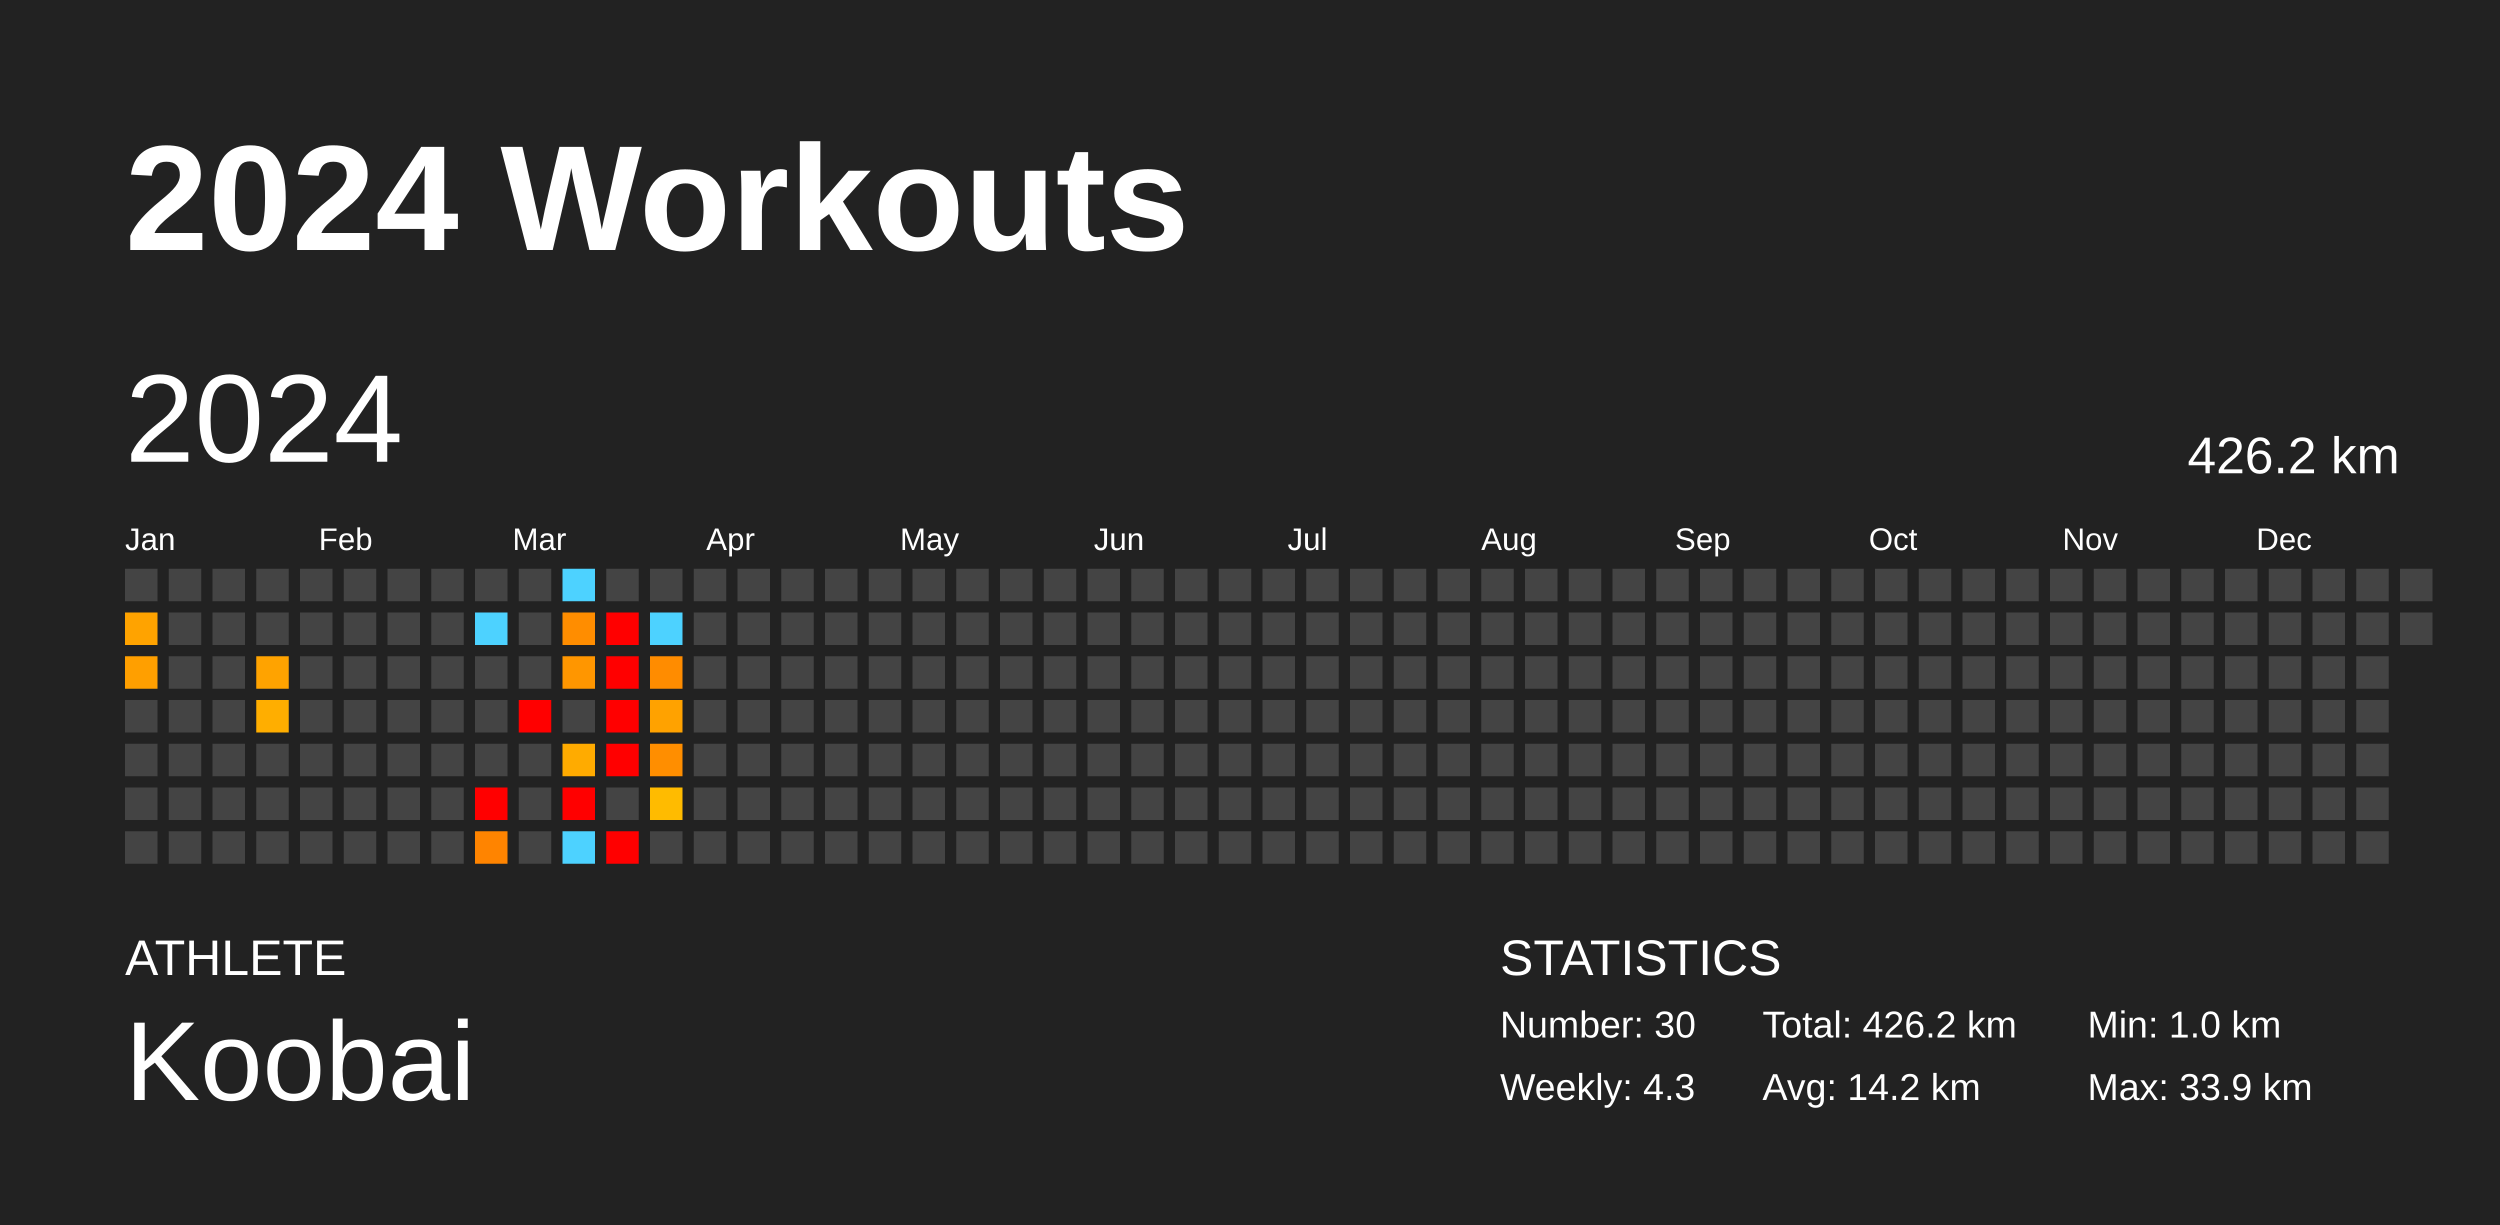
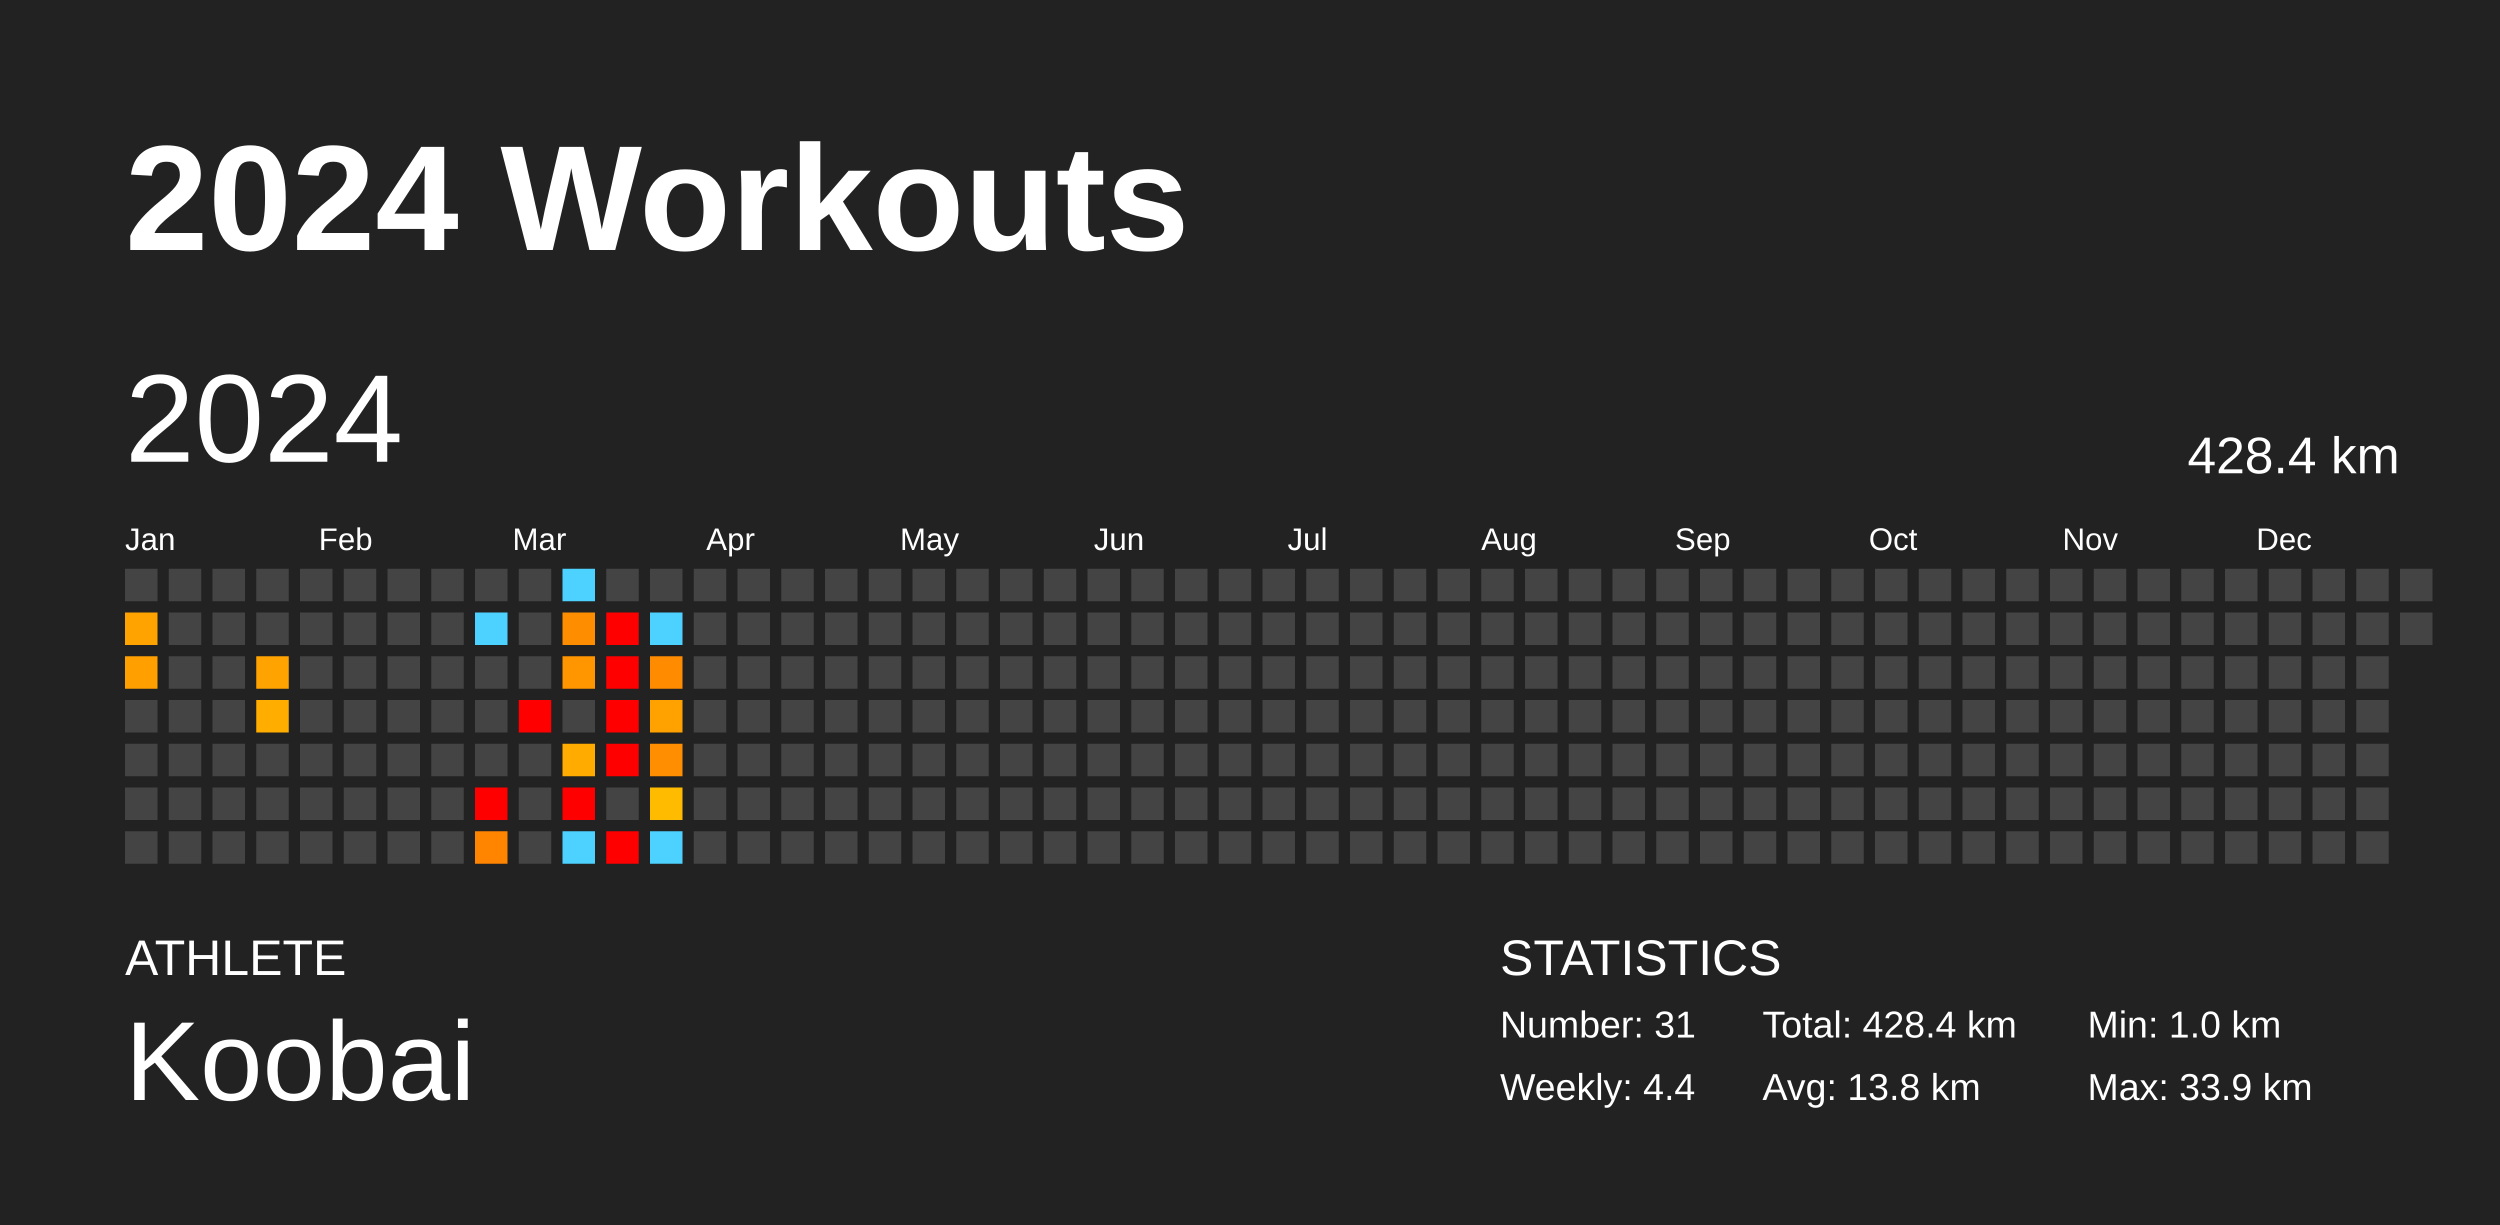
<svg xmlns="http://www.w3.org/2000/svg" baseProfile="full" height="98mm" version="1.1" viewBox="0,0,200,98" width="200mm">
  <defs />
  <rect fill="#222222" height="98" width="200" x="0" y="0" />
  <text fill="#FFFFFF" style="font-size:12px; font-family:Arial; font-weight:bold;" x="10" y="20">2024 Workouts</text>
  <text fill="#FFFFFF" style="font-size:4px; font-family:Arial" x="10" y="78">ATHLETE</text>
  <text fill="#FFFFFF" style="font-size:9px; font-family:Arial" x="10" y="88">Koobai</text>
  <text fill="#FFFFFF" style="font-size:4px; font-family:Arial" x="120" y="78">STATISTICS</text>
-   <text fill="#FFFFFF" style="font-size:3px; font-family:Arial" x="120" y="83">Number: 30</text>
-   <text fill="#FFFFFF" style="font-size:3px; font-family:Arial" x="120" y="88">Weekly: 4.3</text>
-   <text fill="#FFFFFF" style="font-size:3px; font-family:Arial" x="141" y="83">Total: 426.2 km</text>
-   <text fill="#FFFFFF" style="font-size:3px; font-family:Arial" x="141" y="88">Avg: 14.2 km</text>
+   <text fill="#FFFFFF" style="font-size:3px; font-family:Arial" x="120" y="83">Number: 31</text>
+   <text fill="#FFFFFF" style="font-size:3px; font-family:Arial" x="120" y="88">Weekly: 4.4</text>
+   <text fill="#FFFFFF" style="font-size:3px; font-family:Arial" x="141" y="83">Total: 428.4 km</text>
+   <text fill="#FFFFFF" style="font-size:3px; font-family:Arial" x="141" y="88">Avg: 13.8 km</text>
  <text fill="#FFFFFF" style="font-size:3px; font-family:Arial" x="167" y="83">Min: 1.0 km</text>
  <text fill="#FFFFFF" style="font-size:3px; font-family:Arial" x="167" y="88">Max: 33.9 km</text>
  <text dominant-baseline="hanging" fill="#FFFFFF" style="font-size:10.0px; font-family:Arial;" x="10" y="30">2024</text>
-   <text dominant-baseline="hanging" fill="#FFFFFF" style="font-size:4.125px; font-family:Arial;" x="175" y="35">426.2 km</text>
+   <text dominant-baseline="hanging" fill="#FFFFFF" style="font-size:4.125px; font-family:Arial;" x="175" y="35">428.4 km</text>
  <text fill="#FFFFFF" style="font-size:2.5px; font-family:Arial" x="10.0" y="44">Jan</text>
  <text fill="#FFFFFF" style="font-size:2.5px; font-family:Arial" x="25.5" y="44">Feb</text>
  <text fill="#FFFFFF" style="font-size:2.5px; font-family:Arial" x="41.0" y="44">Mar</text>
  <text fill="#FFFFFF" style="font-size:2.5px; font-family:Arial" x="56.5" y="44">Apr</text>
  <text fill="#FFFFFF" style="font-size:2.5px; font-family:Arial" x="72.0" y="44">May</text>
  <text fill="#FFFFFF" style="font-size:2.5px; font-family:Arial" x="87.5" y="44">Jun</text>
  <text fill="#FFFFFF" style="font-size:2.5px; font-family:Arial" x="103.0" y="44">Jul</text>
  <text fill="#FFFFFF" style="font-size:2.5px; font-family:Arial" x="118.5" y="44">Aug</text>
  <text fill="#FFFFFF" style="font-size:2.5px; font-family:Arial" x="134.0" y="44">Sep</text>
  <text fill="#FFFFFF" style="font-size:2.5px; font-family:Arial" x="149.5" y="44">Oct</text>
  <text fill="#FFFFFF" style="font-size:2.5px; font-family:Arial" x="165.0" y="44">Nov</text>
  <text fill="#FFFFFF" style="font-size:2.5px; font-family:Arial" x="180.5" y="44">Dec</text>
  <rect fill="#444444" height="2.6" width="2.6" x="10.0" y="45.5" />
  <rect fill="#ffa300" height="2.6" width="2.6" x="10.0" y="49.0" />
  <rect fill="#ff9f00" height="2.6" width="2.6" x="10.0" y="52.5" />
  <rect fill="#444444" height="2.6" width="2.6" x="10.0" y="56.0" />
  <rect fill="#444444" height="2.6" width="2.6" x="10.0" y="59.5" />
  <rect fill="#444444" height="2.6" width="2.6" x="10.0" y="63.0" />
  <rect fill="#444444" height="2.6" width="2.6" x="10.0" y="66.5" />
  <rect fill="#444444" height="2.6" width="2.6" x="13.5" y="45.5" />
  <rect fill="#444444" height="2.6" width="2.6" x="13.5" y="49.0" />
  <rect fill="#444444" height="2.6" width="2.6" x="13.5" y="52.5" />
  <rect fill="#444444" height="2.6" width="2.6" x="13.5" y="56.0" />
  <rect fill="#444444" height="2.6" width="2.6" x="13.5" y="59.5" />
  <rect fill="#444444" height="2.6" width="2.6" x="13.5" y="63.0" />
  <rect fill="#444444" height="2.6" width="2.6" x="13.5" y="66.5" />
  <rect fill="#444444" height="2.6" width="2.6" x="17.0" y="45.5" />
  <rect fill="#444444" height="2.6" width="2.6" x="17.0" y="49.0" />
  <rect fill="#444444" height="2.6" width="2.6" x="17.0" y="52.5" />
  <rect fill="#444444" height="2.6" width="2.6" x="17.0" y="56.0" />
  <rect fill="#444444" height="2.6" width="2.6" x="17.0" y="59.5" />
  <rect fill="#444444" height="2.6" width="2.6" x="17.0" y="63.0" />
  <rect fill="#444444" height="2.6" width="2.6" x="17.0" y="66.5" />
  <rect fill="#444444" height="2.6" width="2.6" x="20.5" y="45.5" />
  <rect fill="#444444" height="2.6" width="2.6" x="20.5" y="49.0" />
  <rect fill="#ffa300" height="2.6" width="2.6" x="20.5" y="52.5" />
  <rect fill="#ffae00" height="2.6" width="2.6" x="20.5" y="56.0" />
  <rect fill="#444444" height="2.6" width="2.6" x="20.5" y="59.5" />
  <rect fill="#444444" height="2.6" width="2.6" x="20.5" y="63.0" />
  <rect fill="#444444" height="2.6" width="2.6" x="20.5" y="66.5" />
  <rect fill="#444444" height="2.6" width="2.6" x="24.0" y="45.5" />
  <rect fill="#444444" height="2.6" width="2.6" x="24.0" y="49.0" />
  <rect fill="#444444" height="2.6" width="2.6" x="24.0" y="52.5" />
  <rect fill="#444444" height="2.6" width="2.6" x="24.0" y="56.0" />
  <rect fill="#444444" height="2.6" width="2.6" x="24.0" y="59.5" />
  <rect fill="#444444" height="2.6" width="2.6" x="24.0" y="63.0" />
  <rect fill="#444444" height="2.6" width="2.6" x="24.0" y="66.5" />
  <rect fill="#444444" height="2.6" width="2.6" x="27.5" y="45.5" />
  <rect fill="#444444" height="2.6" width="2.6" x="27.5" y="49.0" />
  <rect fill="#444444" height="2.6" width="2.6" x="27.5" y="52.5" />
  <rect fill="#444444" height="2.6" width="2.6" x="27.5" y="56.0" />
  <rect fill="#444444" height="2.6" width="2.6" x="27.5" y="59.5" />
  <rect fill="#444444" height="2.6" width="2.6" x="27.5" y="63.0" />
  <rect fill="#444444" height="2.6" width="2.6" x="27.5" y="66.5" />
  <rect fill="#444444" height="2.6" width="2.6" x="31.0" y="45.5" />
  <rect fill="#444444" height="2.6" width="2.6" x="31.0" y="49.0" />
  <rect fill="#444444" height="2.6" width="2.6" x="31.0" y="52.5" />
  <rect fill="#444444" height="2.6" width="2.6" x="31.0" y="56.0" />
  <rect fill="#444444" height="2.6" width="2.6" x="31.0" y="59.5" />
  <rect fill="#444444" height="2.6" width="2.6" x="31.0" y="63.0" />
  <rect fill="#444444" height="2.6" width="2.6" x="31.0" y="66.5" />
  <rect fill="#444444" height="2.6" width="2.6" x="34.5" y="45.5" />
  <rect fill="#444444" height="2.6" width="2.6" x="34.5" y="49.0" />
  <rect fill="#444444" height="2.6" width="2.6" x="34.5" y="52.5" />
  <rect fill="#444444" height="2.6" width="2.6" x="34.5" y="56.0" />
  <rect fill="#444444" height="2.6" width="2.6" x="34.5" y="59.5" />
  <rect fill="#444444" height="2.6" width="2.6" x="34.5" y="63.0" />
  <rect fill="#444444" height="2.6" width="2.6" x="34.5" y="66.5" />
  <rect fill="#444444" height="2.6" width="2.6" x="38.0" y="45.5" />
  <rect fill="#4dd2ff" height="2.6" width="2.6" x="38.0" y="49.0" />
  <rect fill="#444444" height="2.6" width="2.6" x="38.0" y="52.5" />
  <rect fill="#444444" height="2.6" width="2.6" x="38.0" y="56.0" />
  <rect fill="#444444" height="2.6" width="2.6" x="38.0" y="59.5" />
  <rect fill="red" height="2.6" width="2.6" x="38.0" y="63.0" />
  <rect fill="#ff8400" height="2.6" width="2.6" x="38.0" y="66.5" />
  <rect fill="#444444" height="2.6" width="2.6" x="41.5" y="45.5" />
  <rect fill="#444444" height="2.6" width="2.6" x="41.5" y="49.0" />
  <rect fill="#444444" height="2.6" width="2.6" x="41.5" y="52.5" />
  <rect fill="red" height="2.6" width="2.6" x="41.5" y="56.0" />
  <rect fill="#444444" height="2.6" width="2.6" x="41.5" y="59.5" />
  <rect fill="#444444" height="2.6" width="2.6" x="41.5" y="63.0" />
  <rect fill="#444444" height="2.6" width="2.6" x="41.5" y="66.5" />
  <rect fill="#4dd2ff" height="2.6" width="2.6" x="45.0" y="45.5" />
  <rect fill="#ff8d00" height="2.6" width="2.6" x="45.0" y="49.0" />
  <rect fill="#ff9600" height="2.6" width="2.6" x="45.0" y="52.5" />
  <rect fill="#444444" height="2.6" width="2.6" x="45.0" y="56.0" />
  <rect fill="#ffab00" height="2.6" width="2.6" x="45.0" y="59.5" />
  <rect fill="red" height="2.6" width="2.6" x="45.0" y="63.0" />
  <rect fill="#4dd2ff" height="2.6" width="2.6" x="45.0" y="66.5" />
  <rect fill="#444444" height="2.6" width="2.6" x="48.5" y="45.5" />
  <rect fill="red" height="2.6" width="2.6" x="48.5" y="49.0" />
  <rect fill="red" height="2.6" width="2.6" x="48.5" y="52.5" />
  <rect fill="red" height="2.6" width="2.6" x="48.5" y="56.0" />
  <rect fill="red" height="2.6" width="2.6" x="48.5" y="59.5" />
  <rect fill="#444444" height="2.6" width="2.6" x="48.5" y="63.0" />
  <rect fill="red" height="2.6" width="2.6" x="48.5" y="66.5" />
  <rect fill="#444444" height="2.6" width="2.6" x="52.0" y="45.5" />
  <rect fill="#4dd2ff" height="2.6" width="2.6" x="52.0" y="49.0" />
  <rect fill="#ff8c00" height="2.6" width="2.6" x="52.0" y="52.5" />
  <rect fill="#ffa200" height="2.6" width="2.6" x="52.0" y="56.0" />
  <rect fill="#ff8e00" height="2.6" width="2.6" x="52.0" y="59.5" />
  <rect fill="#ffbb00" height="2.6" width="2.6" x="52.0" y="63.0" />
-   <rect fill="#444444" height="2.6" width="2.6" x="52.0" y="66.5" />
+   <rect fill="#4dd2ff" height="2.6" width="2.6" x="52.0" y="66.5" />
  <rect fill="#444444" height="2.6" width="2.6" x="55.5" y="45.5" />
  <rect fill="#444444" height="2.6" width="2.6" x="55.5" y="49.0" />
  <rect fill="#444444" height="2.6" width="2.6" x="55.5" y="52.5" />
  <rect fill="#444444" height="2.6" width="2.6" x="55.5" y="56.0" />
  <rect fill="#444444" height="2.6" width="2.6" x="55.5" y="59.5" />
  <rect fill="#444444" height="2.6" width="2.6" x="55.5" y="63.0" />
  <rect fill="#444444" height="2.6" width="2.6" x="55.5" y="66.5" />
  <rect fill="#444444" height="2.6" width="2.6" x="59.0" y="45.5" />
  <rect fill="#444444" height="2.6" width="2.6" x="59.0" y="49.0" />
  <rect fill="#444444" height="2.6" width="2.6" x="59.0" y="52.5" />
  <rect fill="#444444" height="2.6" width="2.6" x="59.0" y="56.0" />
  <rect fill="#444444" height="2.6" width="2.6" x="59.0" y="59.5" />
  <rect fill="#444444" height="2.6" width="2.6" x="59.0" y="63.0" />
  <rect fill="#444444" height="2.6" width="2.6" x="59.0" y="66.5" />
  <rect fill="#444444" height="2.6" width="2.6" x="62.5" y="45.5" />
  <rect fill="#444444" height="2.6" width="2.6" x="62.5" y="49.0" />
  <rect fill="#444444" height="2.6" width="2.6" x="62.5" y="52.5" />
  <rect fill="#444444" height="2.6" width="2.6" x="62.5" y="56.0" />
  <rect fill="#444444" height="2.6" width="2.6" x="62.5" y="59.5" />
  <rect fill="#444444" height="2.6" width="2.6" x="62.5" y="63.0" />
  <rect fill="#444444" height="2.6" width="2.6" x="62.5" y="66.5" />
  <rect fill="#444444" height="2.6" width="2.6" x="66.0" y="45.5" />
  <rect fill="#444444" height="2.6" width="2.6" x="66.0" y="49.0" />
  <rect fill="#444444" height="2.6" width="2.6" x="66.0" y="52.5" />
  <rect fill="#444444" height="2.6" width="2.6" x="66.0" y="56.0" />
  <rect fill="#444444" height="2.6" width="2.6" x="66.0" y="59.5" />
  <rect fill="#444444" height="2.6" width="2.6" x="66.0" y="63.0" />
  <rect fill="#444444" height="2.6" width="2.6" x="66.0" y="66.5" />
  <rect fill="#444444" height="2.6" width="2.6" x="69.5" y="45.5" />
  <rect fill="#444444" height="2.6" width="2.6" x="69.5" y="49.0" />
  <rect fill="#444444" height="2.6" width="2.6" x="69.5" y="52.5" />
  <rect fill="#444444" height="2.6" width="2.6" x="69.5" y="56.0" />
  <rect fill="#444444" height="2.6" width="2.6" x="69.5" y="59.5" />
  <rect fill="#444444" height="2.6" width="2.6" x="69.5" y="63.0" />
  <rect fill="#444444" height="2.6" width="2.6" x="69.5" y="66.5" />
  <rect fill="#444444" height="2.6" width="2.6" x="73.0" y="45.5" />
  <rect fill="#444444" height="2.6" width="2.6" x="73.0" y="49.0" />
  <rect fill="#444444" height="2.6" width="2.6" x="73.0" y="52.5" />
  <rect fill="#444444" height="2.6" width="2.6" x="73.0" y="56.0" />
  <rect fill="#444444" height="2.6" width="2.6" x="73.0" y="59.5" />
  <rect fill="#444444" height="2.6" width="2.6" x="73.0" y="63.0" />
  <rect fill="#444444" height="2.6" width="2.6" x="73.0" y="66.5" />
  <rect fill="#444444" height="2.6" width="2.6" x="76.5" y="45.5" />
  <rect fill="#444444" height="2.6" width="2.6" x="76.5" y="49.0" />
  <rect fill="#444444" height="2.6" width="2.6" x="76.5" y="52.5" />
  <rect fill="#444444" height="2.6" width="2.6" x="76.5" y="56.0" />
  <rect fill="#444444" height="2.6" width="2.6" x="76.5" y="59.5" />
  <rect fill="#444444" height="2.6" width="2.6" x="76.5" y="63.0" />
  <rect fill="#444444" height="2.6" width="2.6" x="76.5" y="66.5" />
  <rect fill="#444444" height="2.6" width="2.6" x="80.0" y="45.5" />
  <rect fill="#444444" height="2.6" width="2.6" x="80.0" y="49.0" />
  <rect fill="#444444" height="2.6" width="2.6" x="80.0" y="52.5" />
  <rect fill="#444444" height="2.6" width="2.6" x="80.0" y="56.0" />
  <rect fill="#444444" height="2.6" width="2.6" x="80.0" y="59.5" />
  <rect fill="#444444" height="2.6" width="2.6" x="80.0" y="63.0" />
  <rect fill="#444444" height="2.6" width="2.6" x="80.0" y="66.5" />
  <rect fill="#444444" height="2.6" width="2.6" x="83.5" y="45.5" />
  <rect fill="#444444" height="2.6" width="2.6" x="83.5" y="49.0" />
  <rect fill="#444444" height="2.6" width="2.6" x="83.5" y="52.5" />
  <rect fill="#444444" height="2.6" width="2.6" x="83.5" y="56.0" />
  <rect fill="#444444" height="2.6" width="2.6" x="83.5" y="59.5" />
  <rect fill="#444444" height="2.6" width="2.6" x="83.5" y="63.0" />
  <rect fill="#444444" height="2.6" width="2.6" x="83.5" y="66.5" />
  <rect fill="#444444" height="2.6" width="2.6" x="87.0" y="45.5" />
  <rect fill="#444444" height="2.6" width="2.6" x="87.0" y="49.0" />
  <rect fill="#444444" height="2.6" width="2.6" x="87.0" y="52.5" />
  <rect fill="#444444" height="2.6" width="2.6" x="87.0" y="56.0" />
  <rect fill="#444444" height="2.6" width="2.6" x="87.0" y="59.5" />
  <rect fill="#444444" height="2.6" width="2.6" x="87.0" y="63.0" />
  <rect fill="#444444" height="2.6" width="2.6" x="87.0" y="66.5" />
  <rect fill="#444444" height="2.6" width="2.6" x="90.5" y="45.5" />
  <rect fill="#444444" height="2.6" width="2.6" x="90.5" y="49.0" />
  <rect fill="#444444" height="2.6" width="2.6" x="90.5" y="52.5" />
  <rect fill="#444444" height="2.6" width="2.6" x="90.5" y="56.0" />
  <rect fill="#444444" height="2.6" width="2.6" x="90.5" y="59.5" />
  <rect fill="#444444" height="2.6" width="2.6" x="90.5" y="63.0" />
  <rect fill="#444444" height="2.6" width="2.6" x="90.5" y="66.5" />
  <rect fill="#444444" height="2.6" width="2.6" x="94.0" y="45.5" />
  <rect fill="#444444" height="2.6" width="2.6" x="94.0" y="49.0" />
  <rect fill="#444444" height="2.6" width="2.6" x="94.0" y="52.5" />
  <rect fill="#444444" height="2.6" width="2.6" x="94.0" y="56.0" />
  <rect fill="#444444" height="2.6" width="2.6" x="94.0" y="59.5" />
  <rect fill="#444444" height="2.6" width="2.6" x="94.0" y="63.0" />
  <rect fill="#444444" height="2.6" width="2.6" x="94.0" y="66.5" />
  <rect fill="#444444" height="2.6" width="2.6" x="97.5" y="45.5" />
  <rect fill="#444444" height="2.6" width="2.6" x="97.5" y="49.0" />
  <rect fill="#444444" height="2.6" width="2.6" x="97.5" y="52.5" />
  <rect fill="#444444" height="2.6" width="2.6" x="97.5" y="56.0" />
  <rect fill="#444444" height="2.6" width="2.6" x="97.5" y="59.5" />
  <rect fill="#444444" height="2.6" width="2.6" x="97.5" y="63.0" />
  <rect fill="#444444" height="2.6" width="2.6" x="97.5" y="66.5" />
  <rect fill="#444444" height="2.6" width="2.6" x="101.0" y="45.5" />
  <rect fill="#444444" height="2.6" width="2.6" x="101.0" y="49.0" />
  <rect fill="#444444" height="2.6" width="2.6" x="101.0" y="52.5" />
  <rect fill="#444444" height="2.6" width="2.6" x="101.0" y="56.0" />
  <rect fill="#444444" height="2.6" width="2.6" x="101.0" y="59.5" />
  <rect fill="#444444" height="2.6" width="2.6" x="101.0" y="63.0" />
  <rect fill="#444444" height="2.6" width="2.6" x="101.0" y="66.5" />
  <rect fill="#444444" height="2.6" width="2.6" x="104.5" y="45.5" />
  <rect fill="#444444" height="2.6" width="2.6" x="104.5" y="49.0" />
  <rect fill="#444444" height="2.6" width="2.6" x="104.5" y="52.5" />
  <rect fill="#444444" height="2.6" width="2.6" x="104.5" y="56.0" />
  <rect fill="#444444" height="2.6" width="2.6" x="104.5" y="59.5" />
  <rect fill="#444444" height="2.6" width="2.6" x="104.5" y="63.0" />
  <rect fill="#444444" height="2.6" width="2.6" x="104.5" y="66.5" />
  <rect fill="#444444" height="2.6" width="2.6" x="108.0" y="45.5" />
  <rect fill="#444444" height="2.6" width="2.6" x="108.0" y="49.0" />
  <rect fill="#444444" height="2.6" width="2.6" x="108.0" y="52.5" />
  <rect fill="#444444" height="2.6" width="2.6" x="108.0" y="56.0" />
  <rect fill="#444444" height="2.6" width="2.6" x="108.0" y="59.5" />
  <rect fill="#444444" height="2.6" width="2.6" x="108.0" y="63.0" />
  <rect fill="#444444" height="2.6" width="2.6" x="108.0" y="66.5" />
  <rect fill="#444444" height="2.6" width="2.6" x="111.5" y="45.5" />
  <rect fill="#444444" height="2.6" width="2.6" x="111.5" y="49.0" />
  <rect fill="#444444" height="2.6" width="2.6" x="111.5" y="52.5" />
  <rect fill="#444444" height="2.6" width="2.6" x="111.5" y="56.0" />
  <rect fill="#444444" height="2.6" width="2.6" x="111.5" y="59.5" />
  <rect fill="#444444" height="2.6" width="2.6" x="111.5" y="63.0" />
  <rect fill="#444444" height="2.6" width="2.6" x="111.5" y="66.5" />
  <rect fill="#444444" height="2.6" width="2.6" x="115.0" y="45.5" />
  <rect fill="#444444" height="2.6" width="2.6" x="115.0" y="49.0" />
  <rect fill="#444444" height="2.6" width="2.6" x="115.0" y="52.5" />
  <rect fill="#444444" height="2.6" width="2.6" x="115.0" y="56.0" />
  <rect fill="#444444" height="2.6" width="2.6" x="115.0" y="59.5" />
  <rect fill="#444444" height="2.6" width="2.6" x="115.0" y="63.0" />
  <rect fill="#444444" height="2.6" width="2.6" x="115.0" y="66.5" />
  <rect fill="#444444" height="2.6" width="2.6" x="118.5" y="45.5" />
  <rect fill="#444444" height="2.6" width="2.6" x="118.5" y="49.0" />
  <rect fill="#444444" height="2.6" width="2.6" x="118.5" y="52.5" />
  <rect fill="#444444" height="2.6" width="2.6" x="118.5" y="56.0" />
  <rect fill="#444444" height="2.6" width="2.6" x="118.5" y="59.5" />
  <rect fill="#444444" height="2.6" width="2.6" x="118.5" y="63.0" />
  <rect fill="#444444" height="2.6" width="2.6" x="118.5" y="66.5" />
  <rect fill="#444444" height="2.6" width="2.6" x="122.0" y="45.5" />
  <rect fill="#444444" height="2.6" width="2.6" x="122.0" y="49.0" />
  <rect fill="#444444" height="2.6" width="2.6" x="122.0" y="52.5" />
  <rect fill="#444444" height="2.6" width="2.6" x="122.0" y="56.0" />
  <rect fill="#444444" height="2.6" width="2.6" x="122.0" y="59.5" />
  <rect fill="#444444" height="2.6" width="2.6" x="122.0" y="63.0" />
  <rect fill="#444444" height="2.6" width="2.6" x="122.0" y="66.5" />
  <rect fill="#444444" height="2.6" width="2.6" x="125.5" y="45.5" />
  <rect fill="#444444" height="2.6" width="2.6" x="125.5" y="49.0" />
  <rect fill="#444444" height="2.6" width="2.6" x="125.5" y="52.5" />
  <rect fill="#444444" height="2.6" width="2.6" x="125.5" y="56.0" />
  <rect fill="#444444" height="2.6" width="2.6" x="125.5" y="59.5" />
  <rect fill="#444444" height="2.6" width="2.6" x="125.5" y="63.0" />
  <rect fill="#444444" height="2.6" width="2.6" x="125.5" y="66.5" />
  <rect fill="#444444" height="2.6" width="2.6" x="129.0" y="45.5" />
  <rect fill="#444444" height="2.6" width="2.6" x="129.0" y="49.0" />
  <rect fill="#444444" height="2.6" width="2.6" x="129.0" y="52.5" />
  <rect fill="#444444" height="2.6" width="2.6" x="129.0" y="56.0" />
  <rect fill="#444444" height="2.6" width="2.6" x="129.0" y="59.5" />
  <rect fill="#444444" height="2.6" width="2.6" x="129.0" y="63.0" />
  <rect fill="#444444" height="2.6" width="2.6" x="129.0" y="66.5" />
  <rect fill="#444444" height="2.6" width="2.6" x="132.5" y="45.5" />
  <rect fill="#444444" height="2.6" width="2.6" x="132.5" y="49.0" />
  <rect fill="#444444" height="2.6" width="2.6" x="132.5" y="52.5" />
  <rect fill="#444444" height="2.6" width="2.6" x="132.5" y="56.0" />
  <rect fill="#444444" height="2.6" width="2.6" x="132.5" y="59.5" />
  <rect fill="#444444" height="2.6" width="2.6" x="132.5" y="63.0" />
  <rect fill="#444444" height="2.6" width="2.6" x="132.5" y="66.5" />
  <rect fill="#444444" height="2.6" width="2.6" x="136.0" y="45.5" />
  <rect fill="#444444" height="2.6" width="2.6" x="136.0" y="49.0" />
  <rect fill="#444444" height="2.6" width="2.6" x="136.0" y="52.5" />
  <rect fill="#444444" height="2.6" width="2.6" x="136.0" y="56.0" />
  <rect fill="#444444" height="2.6" width="2.6" x="136.0" y="59.5" />
  <rect fill="#444444" height="2.6" width="2.6" x="136.0" y="63.0" />
  <rect fill="#444444" height="2.6" width="2.6" x="136.0" y="66.5" />
  <rect fill="#444444" height="2.6" width="2.6" x="139.5" y="45.5" />
  <rect fill="#444444" height="2.6" width="2.6" x="139.5" y="49.0" />
  <rect fill="#444444" height="2.6" width="2.6" x="139.5" y="52.5" />
  <rect fill="#444444" height="2.6" width="2.6" x="139.5" y="56.0" />
  <rect fill="#444444" height="2.6" width="2.6" x="139.5" y="59.5" />
  <rect fill="#444444" height="2.6" width="2.6" x="139.5" y="63.0" />
  <rect fill="#444444" height="2.6" width="2.6" x="139.5" y="66.5" />
  <rect fill="#444444" height="2.6" width="2.6" x="143.0" y="45.5" />
  <rect fill="#444444" height="2.6" width="2.6" x="143.0" y="49.0" />
  <rect fill="#444444" height="2.6" width="2.6" x="143.0" y="52.5" />
  <rect fill="#444444" height="2.6" width="2.6" x="143.0" y="56.0" />
  <rect fill="#444444" height="2.6" width="2.6" x="143.0" y="59.5" />
  <rect fill="#444444" height="2.6" width="2.6" x="143.0" y="63.0" />
  <rect fill="#444444" height="2.6" width="2.6" x="143.0" y="66.5" />
  <rect fill="#444444" height="2.6" width="2.6" x="146.5" y="45.5" />
  <rect fill="#444444" height="2.6" width="2.6" x="146.5" y="49.0" />
  <rect fill="#444444" height="2.6" width="2.6" x="146.5" y="52.5" />
  <rect fill="#444444" height="2.6" width="2.6" x="146.5" y="56.0" />
  <rect fill="#444444" height="2.6" width="2.6" x="146.5" y="59.5" />
  <rect fill="#444444" height="2.6" width="2.6" x="146.5" y="63.0" />
  <rect fill="#444444" height="2.6" width="2.6" x="146.5" y="66.5" />
  <rect fill="#444444" height="2.6" width="2.6" x="150.0" y="45.5" />
  <rect fill="#444444" height="2.6" width="2.6" x="150.0" y="49.0" />
  <rect fill="#444444" height="2.6" width="2.6" x="150.0" y="52.5" />
  <rect fill="#444444" height="2.6" width="2.6" x="150.0" y="56.0" />
  <rect fill="#444444" height="2.6" width="2.6" x="150.0" y="59.5" />
  <rect fill="#444444" height="2.6" width="2.6" x="150.0" y="63.0" />
  <rect fill="#444444" height="2.6" width="2.6" x="150.0" y="66.5" />
  <rect fill="#444444" height="2.6" width="2.6" x="153.5" y="45.5" />
  <rect fill="#444444" height="2.6" width="2.6" x="153.5" y="49.0" />
  <rect fill="#444444" height="2.6" width="2.6" x="153.5" y="52.5" />
  <rect fill="#444444" height="2.6" width="2.6" x="153.5" y="56.0" />
  <rect fill="#444444" height="2.6" width="2.6" x="153.5" y="59.5" />
  <rect fill="#444444" height="2.6" width="2.6" x="153.5" y="63.0" />
  <rect fill="#444444" height="2.6" width="2.6" x="153.5" y="66.5" />
  <rect fill="#444444" height="2.6" width="2.6" x="157.0" y="45.5" />
  <rect fill="#444444" height="2.6" width="2.6" x="157.0" y="49.0" />
  <rect fill="#444444" height="2.6" width="2.6" x="157.0" y="52.5" />
  <rect fill="#444444" height="2.6" width="2.6" x="157.0" y="56.0" />
  <rect fill="#444444" height="2.6" width="2.6" x="157.0" y="59.5" />
  <rect fill="#444444" height="2.6" width="2.6" x="157.0" y="63.0" />
  <rect fill="#444444" height="2.6" width="2.6" x="157.0" y="66.5" />
  <rect fill="#444444" height="2.6" width="2.6" x="160.5" y="45.5" />
  <rect fill="#444444" height="2.6" width="2.6" x="160.5" y="49.0" />
  <rect fill="#444444" height="2.6" width="2.6" x="160.5" y="52.5" />
  <rect fill="#444444" height="2.6" width="2.6" x="160.5" y="56.0" />
  <rect fill="#444444" height="2.6" width="2.6" x="160.5" y="59.5" />
  <rect fill="#444444" height="2.6" width="2.6" x="160.5" y="63.0" />
  <rect fill="#444444" height="2.6" width="2.6" x="160.5" y="66.5" />
  <rect fill="#444444" height="2.6" width="2.6" x="164.0" y="45.5" />
  <rect fill="#444444" height="2.6" width="2.6" x="164.0" y="49.0" />
  <rect fill="#444444" height="2.6" width="2.6" x="164.0" y="52.5" />
  <rect fill="#444444" height="2.6" width="2.6" x="164.0" y="56.0" />
  <rect fill="#444444" height="2.6" width="2.6" x="164.0" y="59.5" />
  <rect fill="#444444" height="2.6" width="2.6" x="164.0" y="63.0" />
  <rect fill="#444444" height="2.6" width="2.6" x="164.0" y="66.5" />
  <rect fill="#444444" height="2.6" width="2.6" x="167.5" y="45.5" />
  <rect fill="#444444" height="2.6" width="2.6" x="167.5" y="49.0" />
  <rect fill="#444444" height="2.6" width="2.6" x="167.5" y="52.5" />
  <rect fill="#444444" height="2.6" width="2.6" x="167.5" y="56.0" />
  <rect fill="#444444" height="2.6" width="2.6" x="167.5" y="59.5" />
  <rect fill="#444444" height="2.6" width="2.6" x="167.5" y="63.0" />
  <rect fill="#444444" height="2.6" width="2.6" x="167.5" y="66.5" />
  <rect fill="#444444" height="2.6" width="2.6" x="171.0" y="45.5" />
  <rect fill="#444444" height="2.6" width="2.6" x="171.0" y="49.0" />
  <rect fill="#444444" height="2.6" width="2.6" x="171.0" y="52.5" />
  <rect fill="#444444" height="2.6" width="2.6" x="171.0" y="56.0" />
  <rect fill="#444444" height="2.6" width="2.6" x="171.0" y="59.5" />
  <rect fill="#444444" height="2.6" width="2.6" x="171.0" y="63.0" />
  <rect fill="#444444" height="2.6" width="2.6" x="171.0" y="66.5" />
  <rect fill="#444444" height="2.6" width="2.6" x="174.5" y="45.5" />
  <rect fill="#444444" height="2.6" width="2.6" x="174.5" y="49.0" />
  <rect fill="#444444" height="2.6" width="2.6" x="174.5" y="52.5" />
  <rect fill="#444444" height="2.6" width="2.6" x="174.5" y="56.0" />
  <rect fill="#444444" height="2.6" width="2.6" x="174.5" y="59.5" />
  <rect fill="#444444" height="2.6" width="2.6" x="174.5" y="63.0" />
  <rect fill="#444444" height="2.6" width="2.6" x="174.5" y="66.5" />
  <rect fill="#444444" height="2.6" width="2.6" x="178.0" y="45.5" />
  <rect fill="#444444" height="2.6" width="2.6" x="178.0" y="49.0" />
  <rect fill="#444444" height="2.6" width="2.6" x="178.0" y="52.5" />
  <rect fill="#444444" height="2.6" width="2.6" x="178.0" y="56.0" />
  <rect fill="#444444" height="2.6" width="2.6" x="178.0" y="59.5" />
  <rect fill="#444444" height="2.6" width="2.6" x="178.0" y="63.0" />
  <rect fill="#444444" height="2.6" width="2.6" x="178.0" y="66.5" />
  <rect fill="#444444" height="2.6" width="2.6" x="181.5" y="45.5" />
  <rect fill="#444444" height="2.6" width="2.6" x="181.5" y="49.0" />
  <rect fill="#444444" height="2.6" width="2.6" x="181.5" y="52.5" />
  <rect fill="#444444" height="2.6" width="2.6" x="181.5" y="56.0" />
  <rect fill="#444444" height="2.6" width="2.6" x="181.5" y="59.5" />
  <rect fill="#444444" height="2.6" width="2.6" x="181.5" y="63.0" />
  <rect fill="#444444" height="2.6" width="2.6" x="181.5" y="66.5" />
  <rect fill="#444444" height="2.6" width="2.6" x="185.0" y="45.5" />
  <rect fill="#444444" height="2.6" width="2.6" x="185.0" y="49.0" />
  <rect fill="#444444" height="2.6" width="2.6" x="185.0" y="52.5" />
  <rect fill="#444444" height="2.6" width="2.6" x="185.0" y="56.0" />
  <rect fill="#444444" height="2.6" width="2.6" x="185.0" y="59.5" />
  <rect fill="#444444" height="2.6" width="2.6" x="185.0" y="63.0" />
  <rect fill="#444444" height="2.6" width="2.6" x="185.0" y="66.5" />
  <rect fill="#444444" height="2.6" width="2.6" x="188.5" y="45.5" />
  <rect fill="#444444" height="2.6" width="2.6" x="188.5" y="49.0" />
  <rect fill="#444444" height="2.6" width="2.6" x="188.5" y="52.5" />
  <rect fill="#444444" height="2.6" width="2.6" x="188.5" y="56.0" />
  <rect fill="#444444" height="2.6" width="2.6" x="188.5" y="59.5" />
  <rect fill="#444444" height="2.6" width="2.6" x="188.5" y="63.0" />
  <rect fill="#444444" height="2.6" width="2.6" x="188.5" y="66.5" />
  <rect fill="#444444" height="2.6" width="2.6" x="192.0" y="45.5" />
  <rect fill="#444444" height="2.6" width="2.6" x="192.0" y="49.0" />
</svg>
